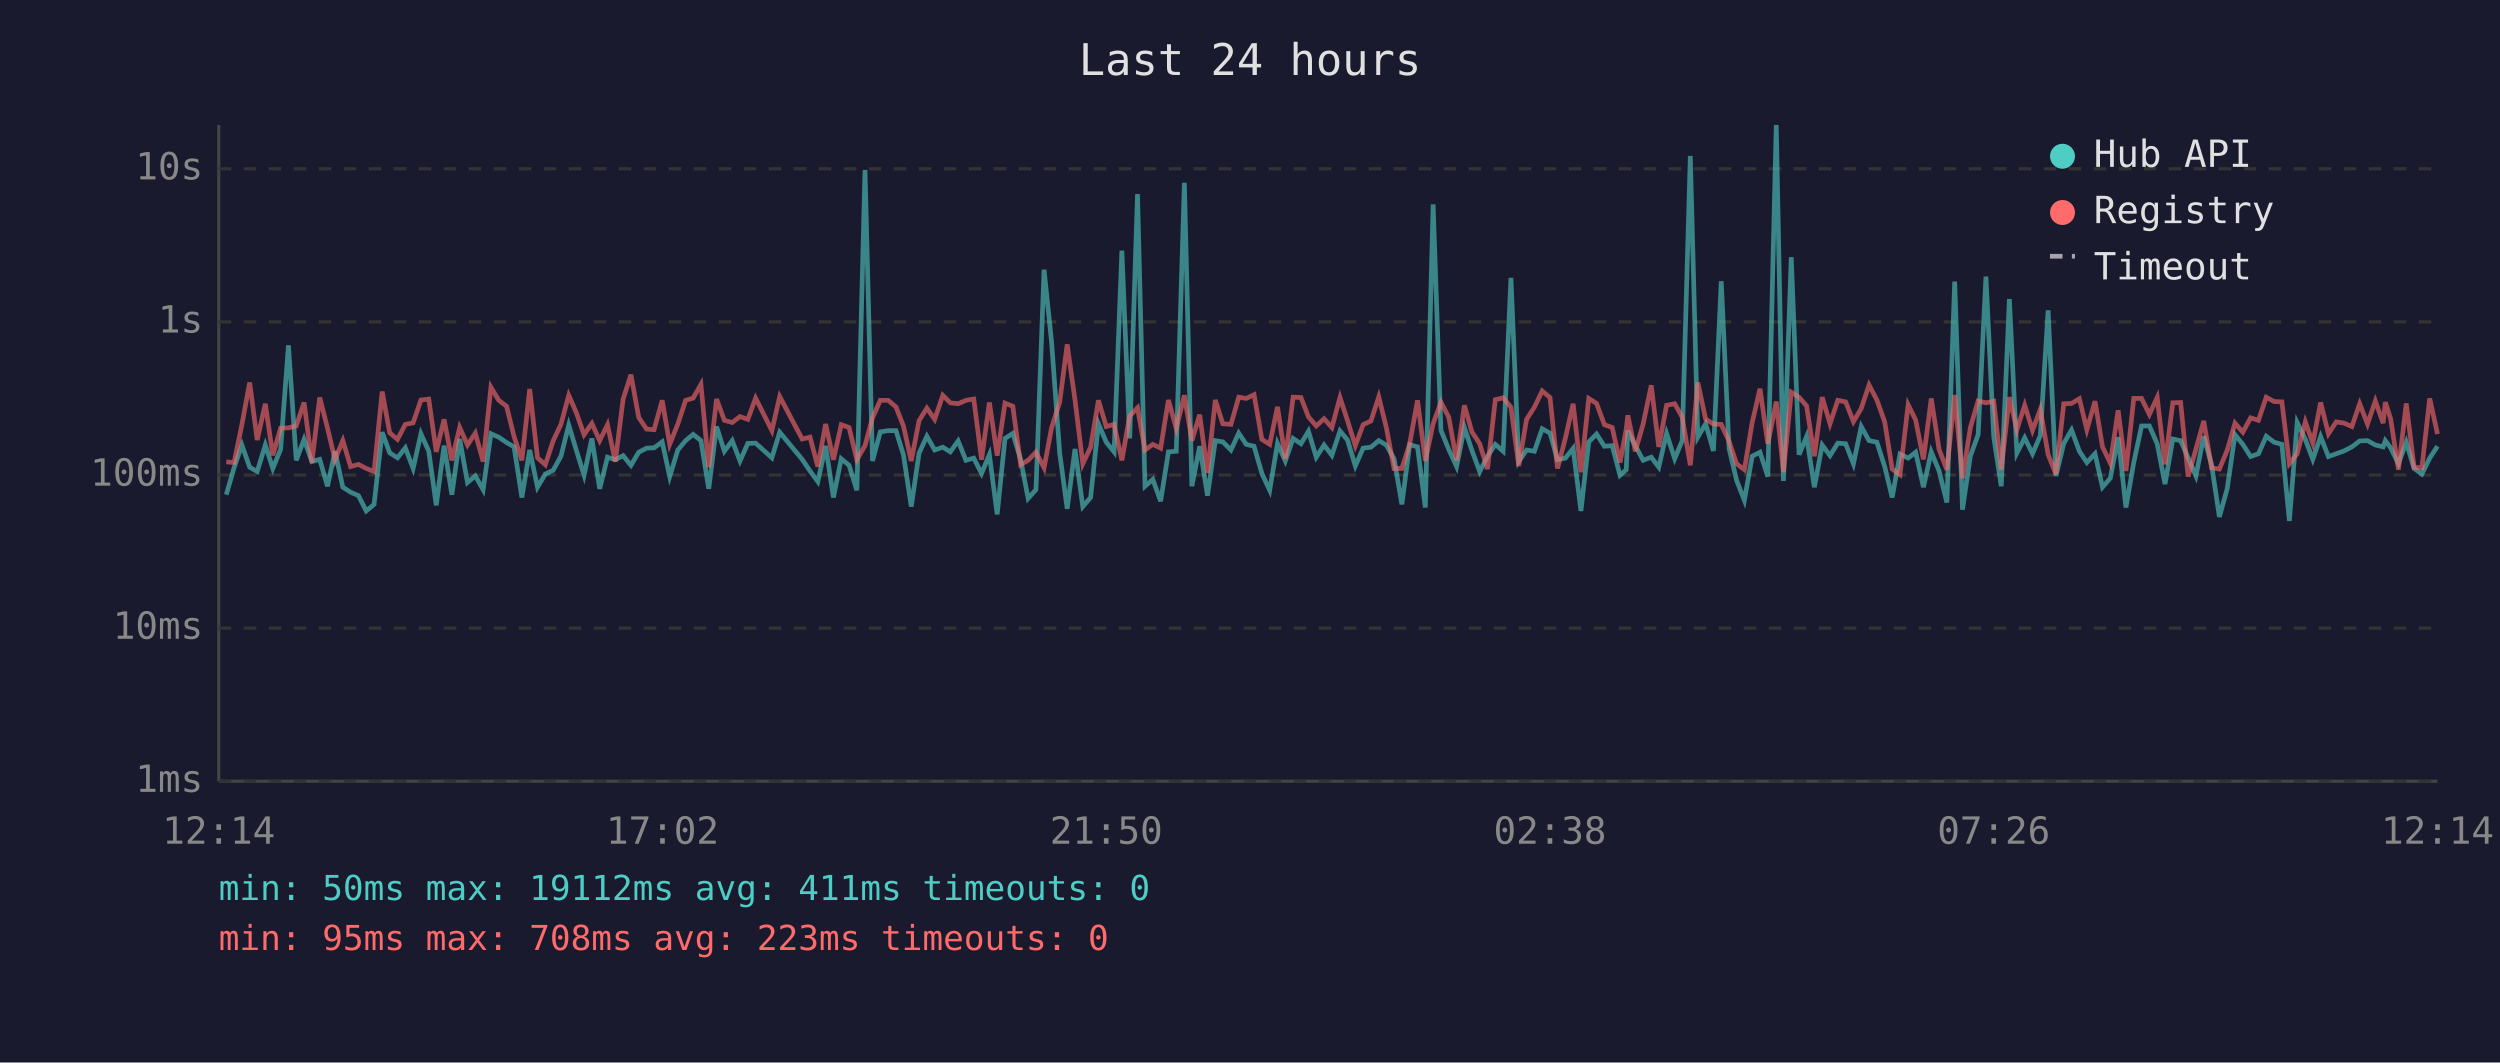
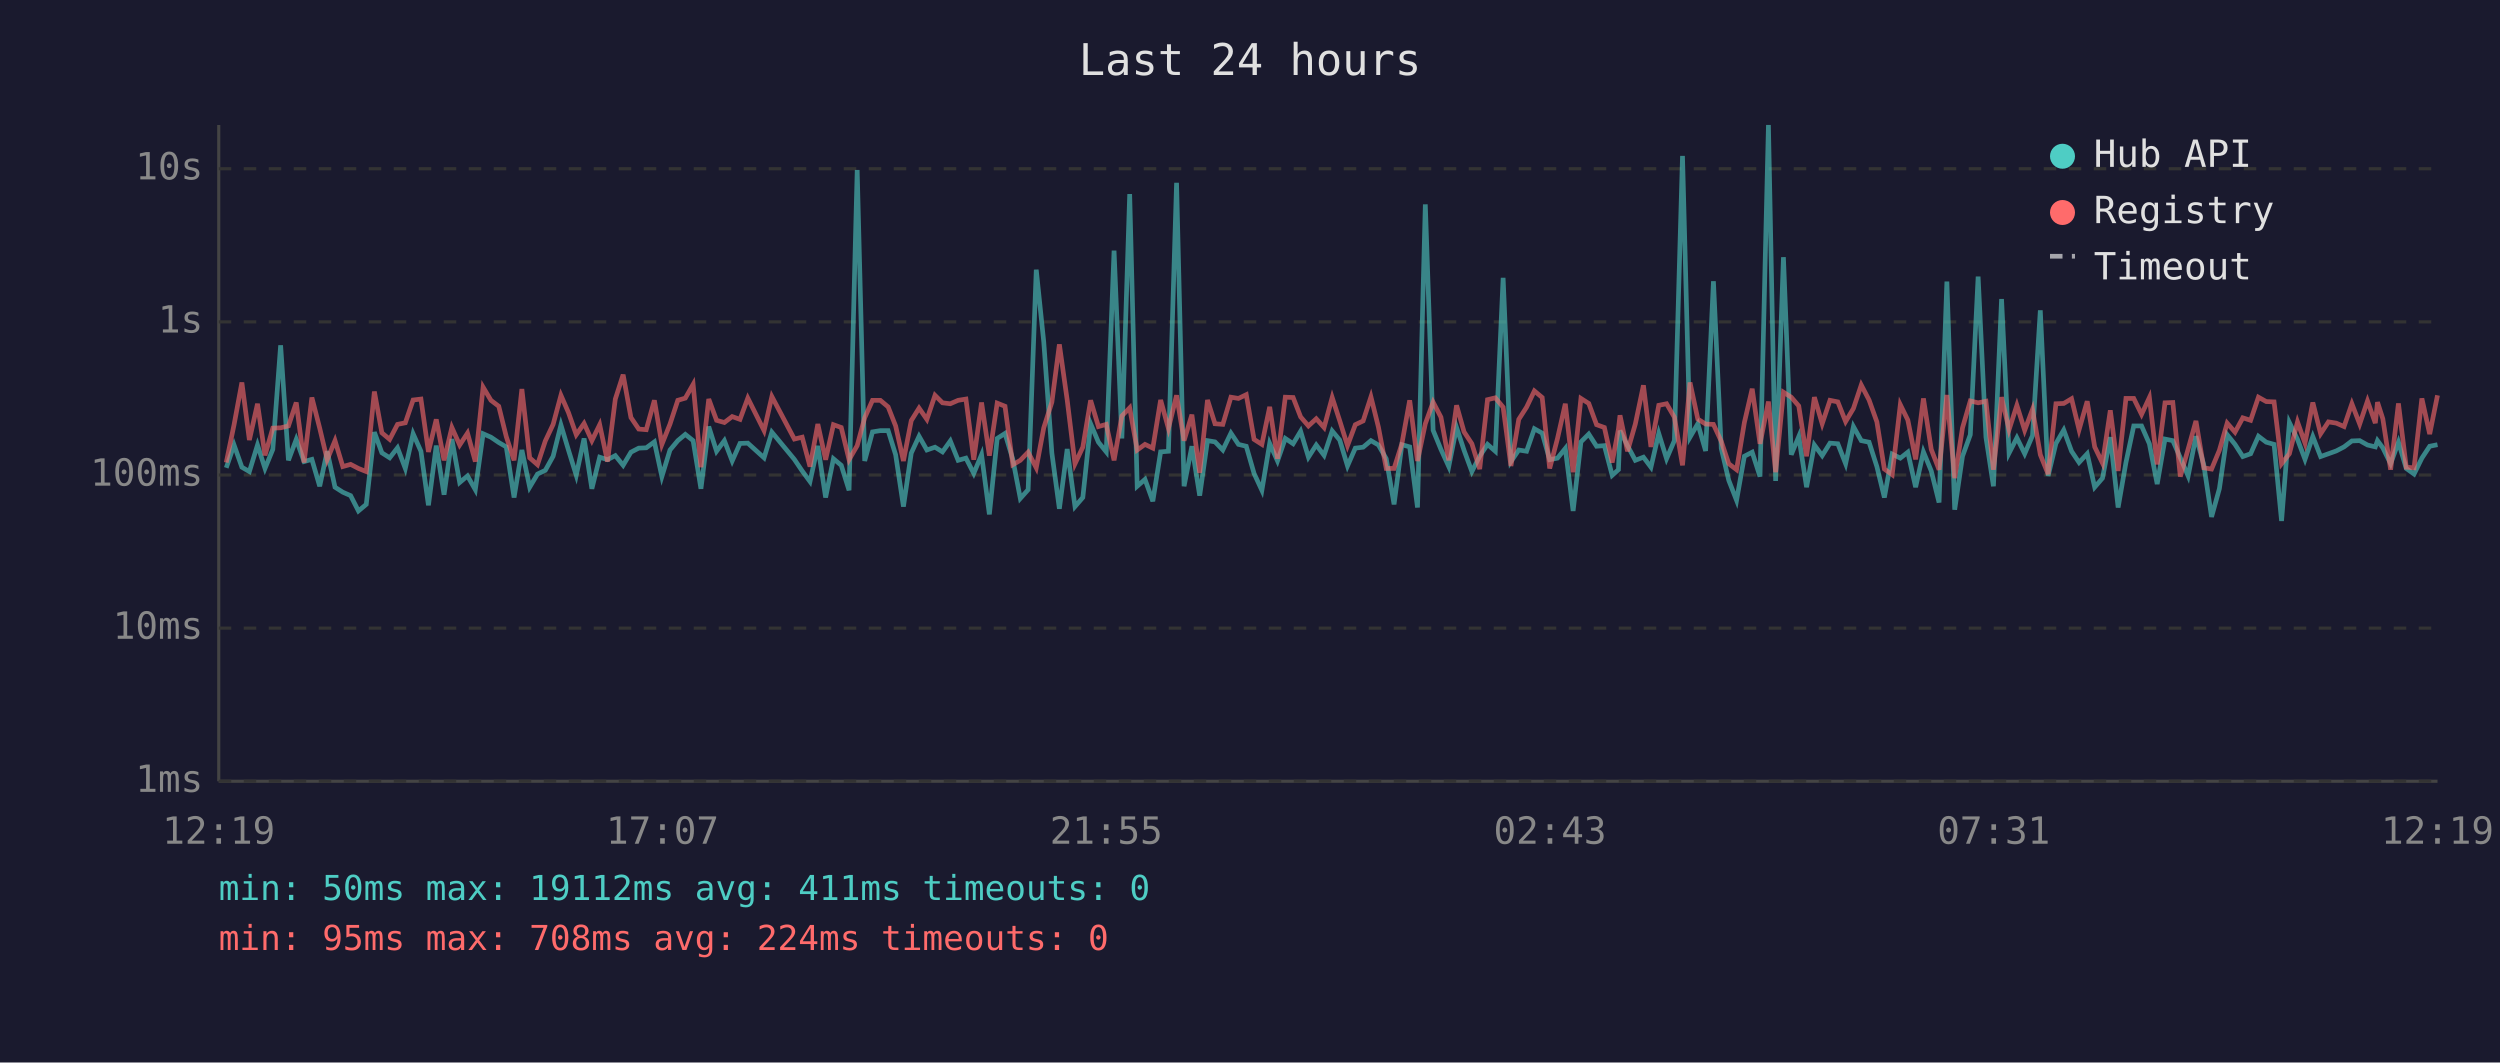
<svg xmlns="http://www.w3.org/2000/svg" viewBox="0 0 800 340" font-family="monospace" font-size="12">
  <rect width="800" height="340" fill="#1a1a2e" />
  <text x="400" y="24" fill="#e0e0e0" font-size="14" text-anchor="middle">Last 24 hours</text>
  <line x1="70" y1="40" x2="70" y2="250" stroke="#444" stroke-width="1" />
  <line x1="70" y1="250" x2="780" y2="250" stroke="#444" stroke-width="1" />
  <line x1="70" y1="250" x2="780" y2="250" stroke="#333" stroke-width="1" stroke-dasharray="4" />
  <text x="65" y="250" fill="#888" text-anchor="end" dominant-baseline="middle">1ms</text>
  <line x1="70" y1="201" x2="780" y2="201" stroke="#333" stroke-width="1" stroke-dasharray="4" />
  <text x="65" y="201" fill="#888" text-anchor="end" dominant-baseline="middle">10ms</text>
  <line x1="70" y1="152" x2="780" y2="152" stroke="#333" stroke-width="1" stroke-dasharray="4" />
  <text x="65" y="152" fill="#888" text-anchor="end" dominant-baseline="middle">100ms</text>
  <line x1="70" y1="103" x2="780" y2="103" stroke="#333" stroke-width="1" stroke-dasharray="4" />
  <text x="65" y="103" fill="#888" text-anchor="end" dominant-baseline="middle">1s</text>
  <line x1="70" y1="54" x2="780" y2="54" stroke="#333" stroke-width="1" stroke-dasharray="4" />
  <text x="65" y="54" fill="#888" text-anchor="end" dominant-baseline="middle">10s</text>
-   <text x="70" y="270" fill="#888" text-anchor="middle">12:14</text>
-   <text x="212" y="270" fill="#888" text-anchor="middle">17:02</text>
-   <text x="354" y="270" fill="#888" text-anchor="middle">21:50</text>
-   <text x="496" y="270" fill="#888" text-anchor="middle">02:38</text>
-   <text x="638" y="270" fill="#888" text-anchor="middle">07:26</text>
-   <text x="780" y="270" fill="#888" text-anchor="middle">12:14</text>
-   <polyline points="72.4,158.3 74.9,149.7 77.4,142.4 79.9,149.5 82.3,150.9 84.9,142.4 87.3,149.9 89.8,143.8 92.3,110.5 94.8,147.3 97.3,140.6 99.8,147.7 102.3,147.0 104.8,155.6 107.2,144.4 109.7,155.9 112.2,157.5 114.7,158.6 117.2,163.5 119.7,161.4 122.3,138.3 124.7,144.9 127.2,146.5 129.7,143.3 132.2,149.9 134.7,138.8 137.2,144.4 139.6,161.7 142.1,142.6 144.6,158.3 147.1,140.5 149.6,154.4 152.1,152.3 154.6,156.7 157.1,138.8 159.6,139.9 162.1,141.6 164.5,143.0 167.0,159.2 169.5,144.0 172.0,155.9 174.5,151.7 177.0,150.5 179.5,146.0 182.0,136.0 184.4,144.0 186.9,152.1 189.4,140.3 191.9,156.4 194.4,146.3 196.9,147.1 199.4,145.8 201.9,148.9 204.4,144.7 206.9,143.4 209.3,143.3 211.9,141.4 214.3,152.5 216.9,144.0 219.4,141.0 221.8,139.0 224.3,141.0 226.8,156.4 229.3,136.5 231.8,144.4 234.3,141.0 236.8,147.5 239.3,141.9 241.8,141.8 247.0,146.5 249.5,138.3 256.7,147.0 259.2,150.7 261.7,154.1 264.2,142.7 266.7,159.2 269.2,146.8 271.7,148.9 274.2,156.9 276.8,54.4 279.2,147.5 281.7,138.2 284.2,137.8 286.7,137.8 289.1,145.5 291.6,162.1 294.1,145.0 296.6,139.6 299.1,144.0 301.7,143.1 304.1,144.6 306.6,141.1 309.1,147.3 311.6,146.6 314.1,151.5 316.6,145.5 319.1,164.6 321.6,140.3 324.1,138.7 326.6,147.0 329.0,159.5 331.5,156.7 334.1,86.3 336.5,109.4 339.1,145.0 341.5,162.8 344.0,143.7 346.5,162.1 349.0,159.2 351.5,135.6 354.0,141.5 356.5,144.6 359.0,80.2 361.5,140.3 364.0,62.1 366.4,155.6 368.9,153.4 371.4,160.4 373.9,144.6 376.4,144.4 379.0,58.5 381.4,155.6 383.9,142.8 386.4,158.6 388.9,141.0 391.3,141.4 393.9,144.0 396.4,138.6 398.8,142.2 401.3,142.8 403.8,151.5 406.3,156.9 408.8,141.9 411.3,147.5 413.8,140.3 416.3,142.0 418.7,138.0 421.2,146.3 423.7,142.4 426.2,145.7 428.8,137.9 431.2,140.8 433.7,149.1 436.2,143.4 438.7,143.1 441.2,141.0 443.6,142.4 446.1,146.8 448.6,161.4 451.1,142.3 453.6,143.0 456.1,162.4 458.6,65.4 461.1,137.7 463.6,143.8 466.1,149.3 468.6,136.8 471.0,144.1 473.5,150.9 476.0,146.0 478.5,142.2 481.0,144.4 483.5,88.9 486.0,147.7 488.5,144.0 491.0,144.4 493.5,137.2 496.0,138.6 498.4,147.1 500.9,146.6 503.4,143.5 505.9,163.5 508.4,141.4 510.9,138.9 513.4,142.8 515.9,142.6 518.4,152.1 520.4,150.3 520.9,137.8 523.3,142.6 525.8,147.3 528.4,146.3 530.8,149.5 533.3,138.7 535.9,146.8 538.3,141.0 540.9,49.9 543.3,139.9 545.8,135.6 548.3,144.3 550.8,90.0 553.3,143.5 555.7,153.7 558.2,160.1 560.7,146.0 563.2,144.7 565.7,152.5 568.4,40.0 570.7,153.9 573.2,82.3 575.7,145.5 578.1,139.7 580.6,155.9 583.1,142.4 585.6,145.8 588.1,141.8 590.6,142.0 593.1,148.4 595.6,136.5 598.1,141.0 600.6,141.5 603.1,149.3 605.5,159.2 608.0,145.3 610.6,146.6 613.0,144.7 615.5,155.9 618.0,144.6 620.5,150.7 623.0,160.8 625.5,90.1 628.0,163.1 630.5,146.0 633.0,139.1 635.5,88.5 638.0,139.9 640.4,155.6 643.0,95.7 645.4,145.0 647.9,140.1 650.4,145.2 652.9,139.4 655.4,99.3 657.9,152.3 660.4,141.9 662.9,137.6 665.4,144.4 667.8,148.0 670.4,145.2 672.8,155.9 675.3,153.0 677.8,139.9 680.3,162.4 682.8,148.0 685.3,136.3 687.8,136.3 690.3,142.0 692.8,154.9 695.3,140.5 697.8,141.0 700.2,146.5 702.7,152.3 705.2,139.6 707.7,148.7 710.2,165.4 712.7,156.4 715.2,139.1 717.7,142.2 720.2,146.1 722.7,145.2 725.2,139.6 727.7,141.5 730.2,142.2 732.6,166.7 735.1,135.2 737.7,140.6 740.1,147.0 742.6,139.7 745.1,146.1 747.6,145.2 750.1,144.3 752.6,143.0 755.1,141.1 757.6,141.0 760.1,142.4 762.6,143.0 763.3,141.0 765.0,143.3 767.5,148.4 770.0,141.5 772.5,149.9 775.0,151.7 777.5,146.6 780.0,142.8" fill="none" stroke="#4ecdc4" stroke-width="1.5" opacity="0.6" />
-   <polyline points="72.4,147.8 74.9,148.0 77.4,135.9 79.9,122.4 82.3,140.8 84.9,129.2 87.3,145.7 89.8,137.0 92.3,136.9 94.8,136.3 97.3,128.8 99.8,148.0 102.3,127.2 104.8,137.0 107.2,147.1 109.7,141.0 112.2,149.3 114.7,148.6 117.2,149.9 119.7,150.9 122.3,125.3 124.7,138.5 127.2,140.6 129.7,135.8 132.2,135.3 134.7,128.0 137.2,127.7 139.6,144.6 142.1,134.2 144.6,147.3 147.1,136.8 149.6,142.4 152.1,138.6 154.6,147.7 157.1,123.9 159.6,128.1 162.1,130.0 164.5,139.7 167.0,147.3 169.5,124.5 172.0,146.5 174.5,148.7 177.0,141.1 179.5,135.8 182.0,126.5 184.4,132.0 186.9,139.1 189.4,135.5 191.9,141.0 194.4,135.9 196.9,147.7 199.4,127.7 201.9,119.9 204.4,133.6 206.9,137.3 209.3,137.5 211.9,128.1 214.3,142.2 216.9,135.7 219.4,128.1 221.8,127.4 224.3,123.0 226.8,149.5 229.3,127.7 231.8,134.5 234.3,135.2 236.8,133.3 239.3,134.2 241.8,127.4 247.0,137.8 249.5,126.9 256.7,140.5 259.2,139.9 261.7,149.3 264.2,135.7 266.7,147.1 269.2,135.9 271.7,136.8 274.2,147.1 276.8,142.6 279.2,133.7 281.7,128.1 284.2,128.1 286.7,130.2 289.1,136.3 291.6,147.5 294.1,134.6 296.6,130.6 299.1,134.2 301.7,126.5 304.1,128.9 306.6,129.2 309.1,128.1 311.6,127.7 314.1,147.1 316.6,128.8 319.1,145.8 321.6,129.0 324.1,130.0 326.6,148.7 329.0,147.3 331.5,144.7 334.1,149.7 336.5,136.9 339.1,128.7 341.5,110.2 344.0,128.0 346.5,148.4 349.0,143.1 351.5,128.1 354.0,136.5 356.5,135.8 359.0,147.3 361.5,133.1 364.0,130.5 366.4,144.0 368.9,142.2 371.4,143.4 373.9,128.0 376.4,137.1 379.0,126.5 381.4,141.0 383.9,132.7 386.4,151.3 388.9,128.0 391.3,135.6 393.9,135.8 396.4,127.1 398.8,127.5 401.3,126.3 403.8,140.6 406.3,142.2 408.8,130.2 411.3,146.8 413.8,127.1 416.3,127.2 418.7,133.4 421.2,136.3 423.7,134.0 426.2,136.8 428.8,127.2 431.2,134.6 433.7,142.6 436.2,135.9 438.7,134.7 441.2,127.0 443.6,136.7 446.1,149.9 448.6,149.9 451.1,142.0 453.6,128.1 456.1,147.5 458.6,135.6 461.1,128.7 463.6,133.5 466.1,147.3 468.6,129.7 471.0,138.2 473.5,142.0 476.0,150.1 478.5,127.9 481.0,127.3 483.5,130.3 486.0,149.1 488.5,134.2 491.0,130.3 493.5,125.1 496.0,127.2 498.4,149.9 500.9,140.3 503.4,129.2 505.9,151.1 508.4,127.5 510.9,129.1 513.4,135.9 515.9,136.8 518.4,148.0 520.4,137.3 520.9,132.9 523.3,144.4 525.8,135.7 528.4,123.3 530.8,143.0 533.3,129.7 535.9,129.2 538.3,133.5 540.9,148.9 543.3,122.4 545.8,134.1 548.3,135.7 550.8,135.8 553.3,141.2 555.7,148.4 558.2,150.3 560.7,135.2 563.2,124.4 565.7,142.0 568.4,128.5 570.7,151.1 573.2,125.5 575.7,127.1 578.1,129.9 580.6,146.0 583.1,127.1 585.6,135.6 588.1,128.1 590.6,128.6 593.1,134.9 595.6,130.7 598.1,123.2 600.6,128.0 603.1,135.0 605.5,150.1 608.0,151.9 610.6,129.5 613.0,134.4 615.5,147.0 618.0,127.5 620.5,143.8 623.0,150.3 625.5,126.4 628.0,153.0 630.5,136.9 633.0,128.3 635.5,128.9 638.0,128.4 640.4,150.3 643.0,127.1 645.4,137.5 647.9,129.7 650.4,137.7 652.9,131.0 655.4,145.5 657.9,151.7 660.4,129.2 662.9,129.1 665.4,127.6 667.8,137.5 670.4,128.4 672.8,143.0 675.3,148.2 677.8,131.3 680.3,150.7 682.8,127.5 685.3,127.5 687.8,132.6 690.3,127.2 692.8,148.6 695.3,128.9 697.8,128.8 700.2,152.5 702.7,143.7 705.2,134.7 707.7,149.7 710.2,150.1 712.7,144.1 715.2,135.4 717.7,138.3 720.2,133.7 722.7,134.5 725.2,127.1 727.7,128.5 730.2,128.6 732.6,148.4 735.1,145.2 737.7,135.0 740.1,141.8 742.6,128.8 745.1,138.8 747.6,135.0 750.1,135.4 752.6,136.5 755.1,129.2 757.6,135.7 760.1,128.3 762.6,135.4 763.3,128.7 765.0,134.0 767.5,150.3 770.0,129.1 772.5,149.5 775.0,149.7 777.5,127.5 780.0,138.9" fill="none" stroke="#ff6b6b" stroke-width="1.5" opacity="0.6" />
+   <text x="70" y="270" fill="#888" text-anchor="middle">12:19</text>
+   <text x="212" y="270" fill="#888" text-anchor="middle">17:07</text>
+   <text x="354" y="270" fill="#888" text-anchor="middle">21:55</text>
+   <text x="496" y="270" fill="#888" text-anchor="middle">02:43</text>
+   <text x="638" y="270" fill="#888" text-anchor="middle">07:31</text>
+   <text x="780" y="270" fill="#888" text-anchor="middle">12:19</text>
+   <polyline points="72.4,149.7 74.9,142.4 77.4,149.5 79.8,150.9 82.4,142.4 84.8,149.9 87.3,143.8 89.8,110.5 92.3,147.3 94.8,140.6 97.3,147.7 99.8,147.0 102.3,155.6 104.7,144.4 107.2,155.9 109.7,157.5 112.2,158.6 114.7,163.5 117.2,161.4 119.8,138.3 122.2,144.9 124.7,146.5 127.2,143.3 129.7,149.9 132.2,138.8 134.7,144.4 137.1,161.7 139.6,142.6 142.1,158.3 144.6,140.5 147.1,154.4 149.6,152.3 152.1,156.7 154.6,138.8 157.1,139.9 159.6,141.6 162.0,143.0 164.5,159.2 167.0,144.0 169.5,155.9 172.0,151.7 174.5,150.5 177.0,146.0 179.5,136.0 181.9,144.0 184.4,152.1 186.9,140.3 189.4,156.4 191.9,146.3 194.4,147.1 196.9,145.8 199.4,148.9 201.9,144.7 204.4,143.4 206.8,143.3 209.4,141.4 211.8,152.5 214.4,144.0 216.9,141.0 219.3,139.0 221.8,141.0 224.3,156.4 226.8,136.5 229.3,144.4 231.8,141.0 234.3,147.5 236.8,141.9 239.3,141.8 244.5,146.5 247.0,138.3 254.2,147.0 256.7,150.7 259.2,154.1 261.7,142.7 264.2,159.2 266.7,146.8 269.2,148.9 271.7,156.9 274.3,54.4 276.7,147.5 279.2,138.2 281.7,137.8 284.2,137.8 286.6,145.5 289.1,162.1 291.6,145.0 294.1,139.6 296.6,144.0 299.2,143.1 301.6,144.6 304.1,141.1 306.6,147.3 309.1,146.6 311.6,151.5 314.1,145.5 316.6,164.6 319.1,140.3 321.6,138.7 324.1,147.0 326.5,159.5 329.0,156.7 331.6,86.3 334.0,109.4 336.6,145.0 339.0,162.8 341.5,143.7 344.0,162.1 346.5,159.2 349.0,135.6 351.5,141.5 354.0,144.6 356.5,80.2 359.0,140.3 361.5,62.1 363.9,155.6 366.4,153.4 368.9,160.4 371.4,144.6 373.9,144.4 376.5,58.5 378.9,155.6 381.4,142.8 383.9,158.6 386.4,141.0 388.8,141.4 391.3,144.0 393.9,138.6 396.3,142.2 398.8,142.8 401.3,151.5 403.8,156.9 406.3,141.9 408.8,147.5 411.3,140.3 413.8,142.0 416.2,138.0 418.7,146.3 421.2,142.4 423.7,145.7 426.3,137.9 428.7,140.8 431.2,149.1 433.7,143.4 436.2,143.1 438.7,141.0 441.1,142.4 443.6,146.8 446.1,161.4 448.6,142.3 451.1,143.0 453.6,162.4 456.1,65.4 458.6,137.7 461.1,143.8 463.6,149.3 466.1,136.8 468.5,144.1 471.0,150.9 473.5,146.0 476.0,142.2 478.5,144.4 481.0,88.9 483.5,147.7 486.0,144.0 488.5,144.4 491.0,137.2 493.5,138.6 495.9,147.1 498.4,146.6 500.9,143.5 503.4,163.5 505.9,141.4 508.4,138.9 510.9,142.8 513.4,142.6 515.9,152.1 517.9,150.3 518.4,137.8 520.8,142.6 523.3,147.3 525.9,146.3 528.3,149.5 530.8,138.7 533.3,146.8 535.8,141.0 538.4,49.9 540.8,139.9 543.3,135.6 545.8,144.3 548.3,90.0 550.8,143.5 553.2,153.7 555.7,160.1 558.2,146.0 560.7,144.7 563.2,152.5 565.9,40.0 568.2,153.9 570.7,82.3 573.2,145.5 575.6,139.7 578.1,155.9 580.6,142.4 583.1,145.8 585.6,141.8 588.1,142.0 590.6,148.4 593.1,136.5 595.6,141.0 598.1,141.5 600.6,149.3 603.0,159.2 605.5,145.3 608.1,146.6 610.5,144.7 613.0,155.9 615.5,144.6 618.0,150.7 620.5,160.8 623.0,90.1 625.5,163.1 628.0,146.0 630.5,139.1 633.0,88.5 635.5,139.9 637.9,155.6 640.5,95.7 642.9,145.0 645.4,140.1 647.9,145.2 650.4,139.4 652.9,99.3 655.4,152.3 657.9,141.9 660.4,137.6 662.9,144.4 665.3,148.0 667.9,145.2 670.3,155.9 672.8,153.0 675.3,139.9 677.8,162.4 680.3,148.0 682.8,136.3 685.3,136.3 687.8,142.0 690.3,154.9 692.8,140.5 695.3,141.0 697.7,146.5 700.2,152.3 702.7,139.6 705.2,148.7 707.7,165.4 710.2,156.4 712.7,139.1 715.2,142.2 717.7,146.1 720.2,145.2 722.7,139.6 725.2,141.5 727.7,142.2 730.1,166.7 732.6,135.2 735.2,140.6 737.6,147.0 740.1,139.7 742.6,146.1 745.1,145.2 747.6,144.3 750.1,143.0 752.6,141.1 755.1,141.0 757.6,142.4 760.1,143.0 760.8,141.0 762.5,143.3 765.0,148.4 767.5,141.5 770.0,149.9 772.5,151.7 775.0,146.6 777.5,142.8 780.0,142.3" fill="none" stroke="#4ecdc4" stroke-width="1.5" opacity="0.6" />
+   <polyline points="72.4,148.0 74.9,135.9 77.4,122.4 79.8,140.8 82.4,129.2 84.8,145.7 87.3,137.0 89.8,136.9 92.3,136.3 94.8,128.8 97.3,148.0 99.8,127.2 102.3,137.0 104.7,147.1 107.2,141.0 109.7,149.3 112.2,148.6 114.7,149.9 117.2,150.9 119.8,125.3 122.2,138.5 124.7,140.6 127.2,135.8 129.7,135.3 132.2,128.0 134.7,127.7 137.1,144.6 139.6,134.2 142.1,147.3 144.6,136.8 147.1,142.4 149.6,138.6 152.1,147.7 154.6,123.9 157.1,128.1 159.6,130.0 162.0,139.7 164.5,147.3 167.0,124.5 169.5,146.5 172.0,148.7 174.5,141.1 177.0,135.8 179.5,126.5 181.9,132.0 184.4,139.1 186.9,135.5 189.4,141.0 191.9,135.9 194.4,147.7 196.9,127.7 199.4,119.9 201.9,133.6 204.4,137.3 206.8,137.5 209.4,128.1 211.8,142.2 214.4,135.7 216.9,128.1 219.3,127.4 221.8,123.0 224.3,149.5 226.8,127.7 229.3,134.5 231.8,135.2 234.3,133.3 236.8,134.2 239.3,127.4 244.5,137.8 247.0,126.9 254.2,140.5 256.7,139.9 259.2,149.3 261.7,135.7 264.2,147.1 266.7,135.9 269.2,136.8 271.7,147.1 274.3,142.6 276.7,133.7 279.2,128.1 281.7,128.1 284.2,130.2 286.6,136.3 289.1,147.5 291.6,134.6 294.1,130.6 296.6,134.2 299.2,126.5 301.6,128.9 304.1,129.2 306.6,128.1 309.1,127.7 311.6,147.1 314.1,128.8 316.6,145.8 319.1,129.0 321.6,130.0 324.1,148.7 326.5,147.3 329.0,144.7 331.6,149.7 334.0,136.9 336.6,128.7 339.0,110.2 341.5,128.0 344.0,148.4 346.5,143.1 349.0,128.1 351.5,136.5 354.0,135.8 356.5,147.3 359.0,133.1 361.5,130.5 363.9,144.0 366.4,142.2 368.9,143.4 371.4,128.0 373.9,137.1 376.5,126.5 378.9,141.0 381.4,132.7 383.9,151.3 386.4,128.0 388.8,135.6 391.3,135.8 393.9,127.1 396.3,127.5 398.8,126.3 401.3,140.6 403.8,142.2 406.3,130.2 408.8,146.8 411.3,127.1 413.8,127.2 416.2,133.4 418.7,136.3 421.2,134.0 423.7,136.8 426.3,127.2 428.7,134.6 431.2,142.6 433.7,135.9 436.2,134.7 438.7,127.0 441.1,136.7 443.6,149.9 446.1,149.9 448.6,142.0 451.1,128.1 453.6,147.5 456.1,135.6 458.6,128.7 461.1,133.5 463.6,147.3 466.1,129.7 468.5,138.2 471.0,142.0 473.5,150.1 476.0,127.9 478.5,127.3 481.0,130.3 483.5,149.1 486.0,134.2 488.5,130.3 491.0,125.1 493.5,127.2 495.9,149.9 498.4,140.3 500.9,129.2 503.4,151.1 505.9,127.5 508.4,129.1 510.9,135.9 513.4,136.8 515.9,148.0 517.9,137.3 518.4,132.9 520.8,144.4 523.3,135.7 525.9,123.3 528.3,143.0 530.8,129.7 533.3,129.2 535.8,133.5 538.4,148.9 540.8,122.4 543.3,134.1 545.8,135.7 548.3,135.8 550.8,141.2 553.2,148.4 555.7,150.3 558.2,135.2 560.7,124.4 563.2,142.0 565.9,128.5 568.2,151.1 570.7,125.5 573.2,127.1 575.6,129.9 578.1,146.0 580.6,127.1 583.1,135.6 585.6,128.1 588.1,128.6 590.6,134.9 593.1,130.7 595.6,123.2 598.1,128.0 600.6,135.0 603.0,150.1 605.5,151.9 608.1,129.5 610.5,134.4 613.0,147.0 615.5,127.5 618.0,143.8 620.5,150.3 623.0,126.4 625.5,153.0 628.0,136.9 630.5,128.3 633.0,128.9 635.5,128.4 637.9,150.3 640.5,127.1 642.9,137.5 645.4,129.7 647.9,137.7 650.4,131.0 652.9,145.5 655.4,151.7 657.9,129.2 660.4,129.1 662.9,127.6 665.3,137.5 667.9,128.4 670.3,143.0 672.8,148.2 675.3,131.3 677.8,150.7 680.3,127.5 682.8,127.5 685.3,132.6 687.8,127.2 690.3,148.6 692.8,128.9 695.3,128.8 697.7,152.5 700.2,143.7 702.7,134.7 705.2,149.7 707.7,150.1 710.2,144.1 712.7,135.4 715.2,138.3 717.7,133.7 720.2,134.5 722.7,127.1 725.2,128.5 727.7,128.6 730.1,148.4 732.6,145.2 735.2,135.0 737.6,141.8 740.1,128.8 742.6,138.8 745.1,135.0 747.6,135.4 750.1,136.5 752.6,129.2 755.1,135.7 757.6,128.3 760.1,135.4 760.8,128.7 762.5,134.0 765.0,150.3 767.5,129.1 770.0,149.5 772.5,149.7 775.0,127.5 777.5,138.9 780.0,126.5" fill="none" stroke="#ff6b6b" stroke-width="1.5" opacity="0.6" />
  <circle cx="660" cy="50" r="4" fill="#4ecdc4" />
  <text x="670" y="50" fill="#e0e0e0" dominant-baseline="middle">Hub API</text>
  <circle cx="660" cy="68" r="4" fill="#ff6b6b" />
  <text x="670" y="68" fill="#e0e0e0" dominant-baseline="middle">Registry</text>
  <line x1="656" y1="82" x2="664" y2="82" stroke="#e0e0e0" stroke-width="1.5" stroke-dasharray="4,3" opacity="0.7" />
  <text x="670" y="86" fill="#e0e0e0" dominant-baseline="middle">Timeout</text>
  <text x="70" y="288" fill="#4ecdc4" font-size="11">min: 50ms  max: 19112ms  avg: 411ms  timeouts: 0</text>
-   <text x="70" y="304" fill="#ff6b6b" font-size="11">min: 95ms  max: 708ms  avg: 223ms  timeouts: 0</text>
+   <text x="70" y="304" fill="#ff6b6b" font-size="11">min: 95ms  max: 708ms  avg: 224ms  timeouts: 0</text>
</svg>
